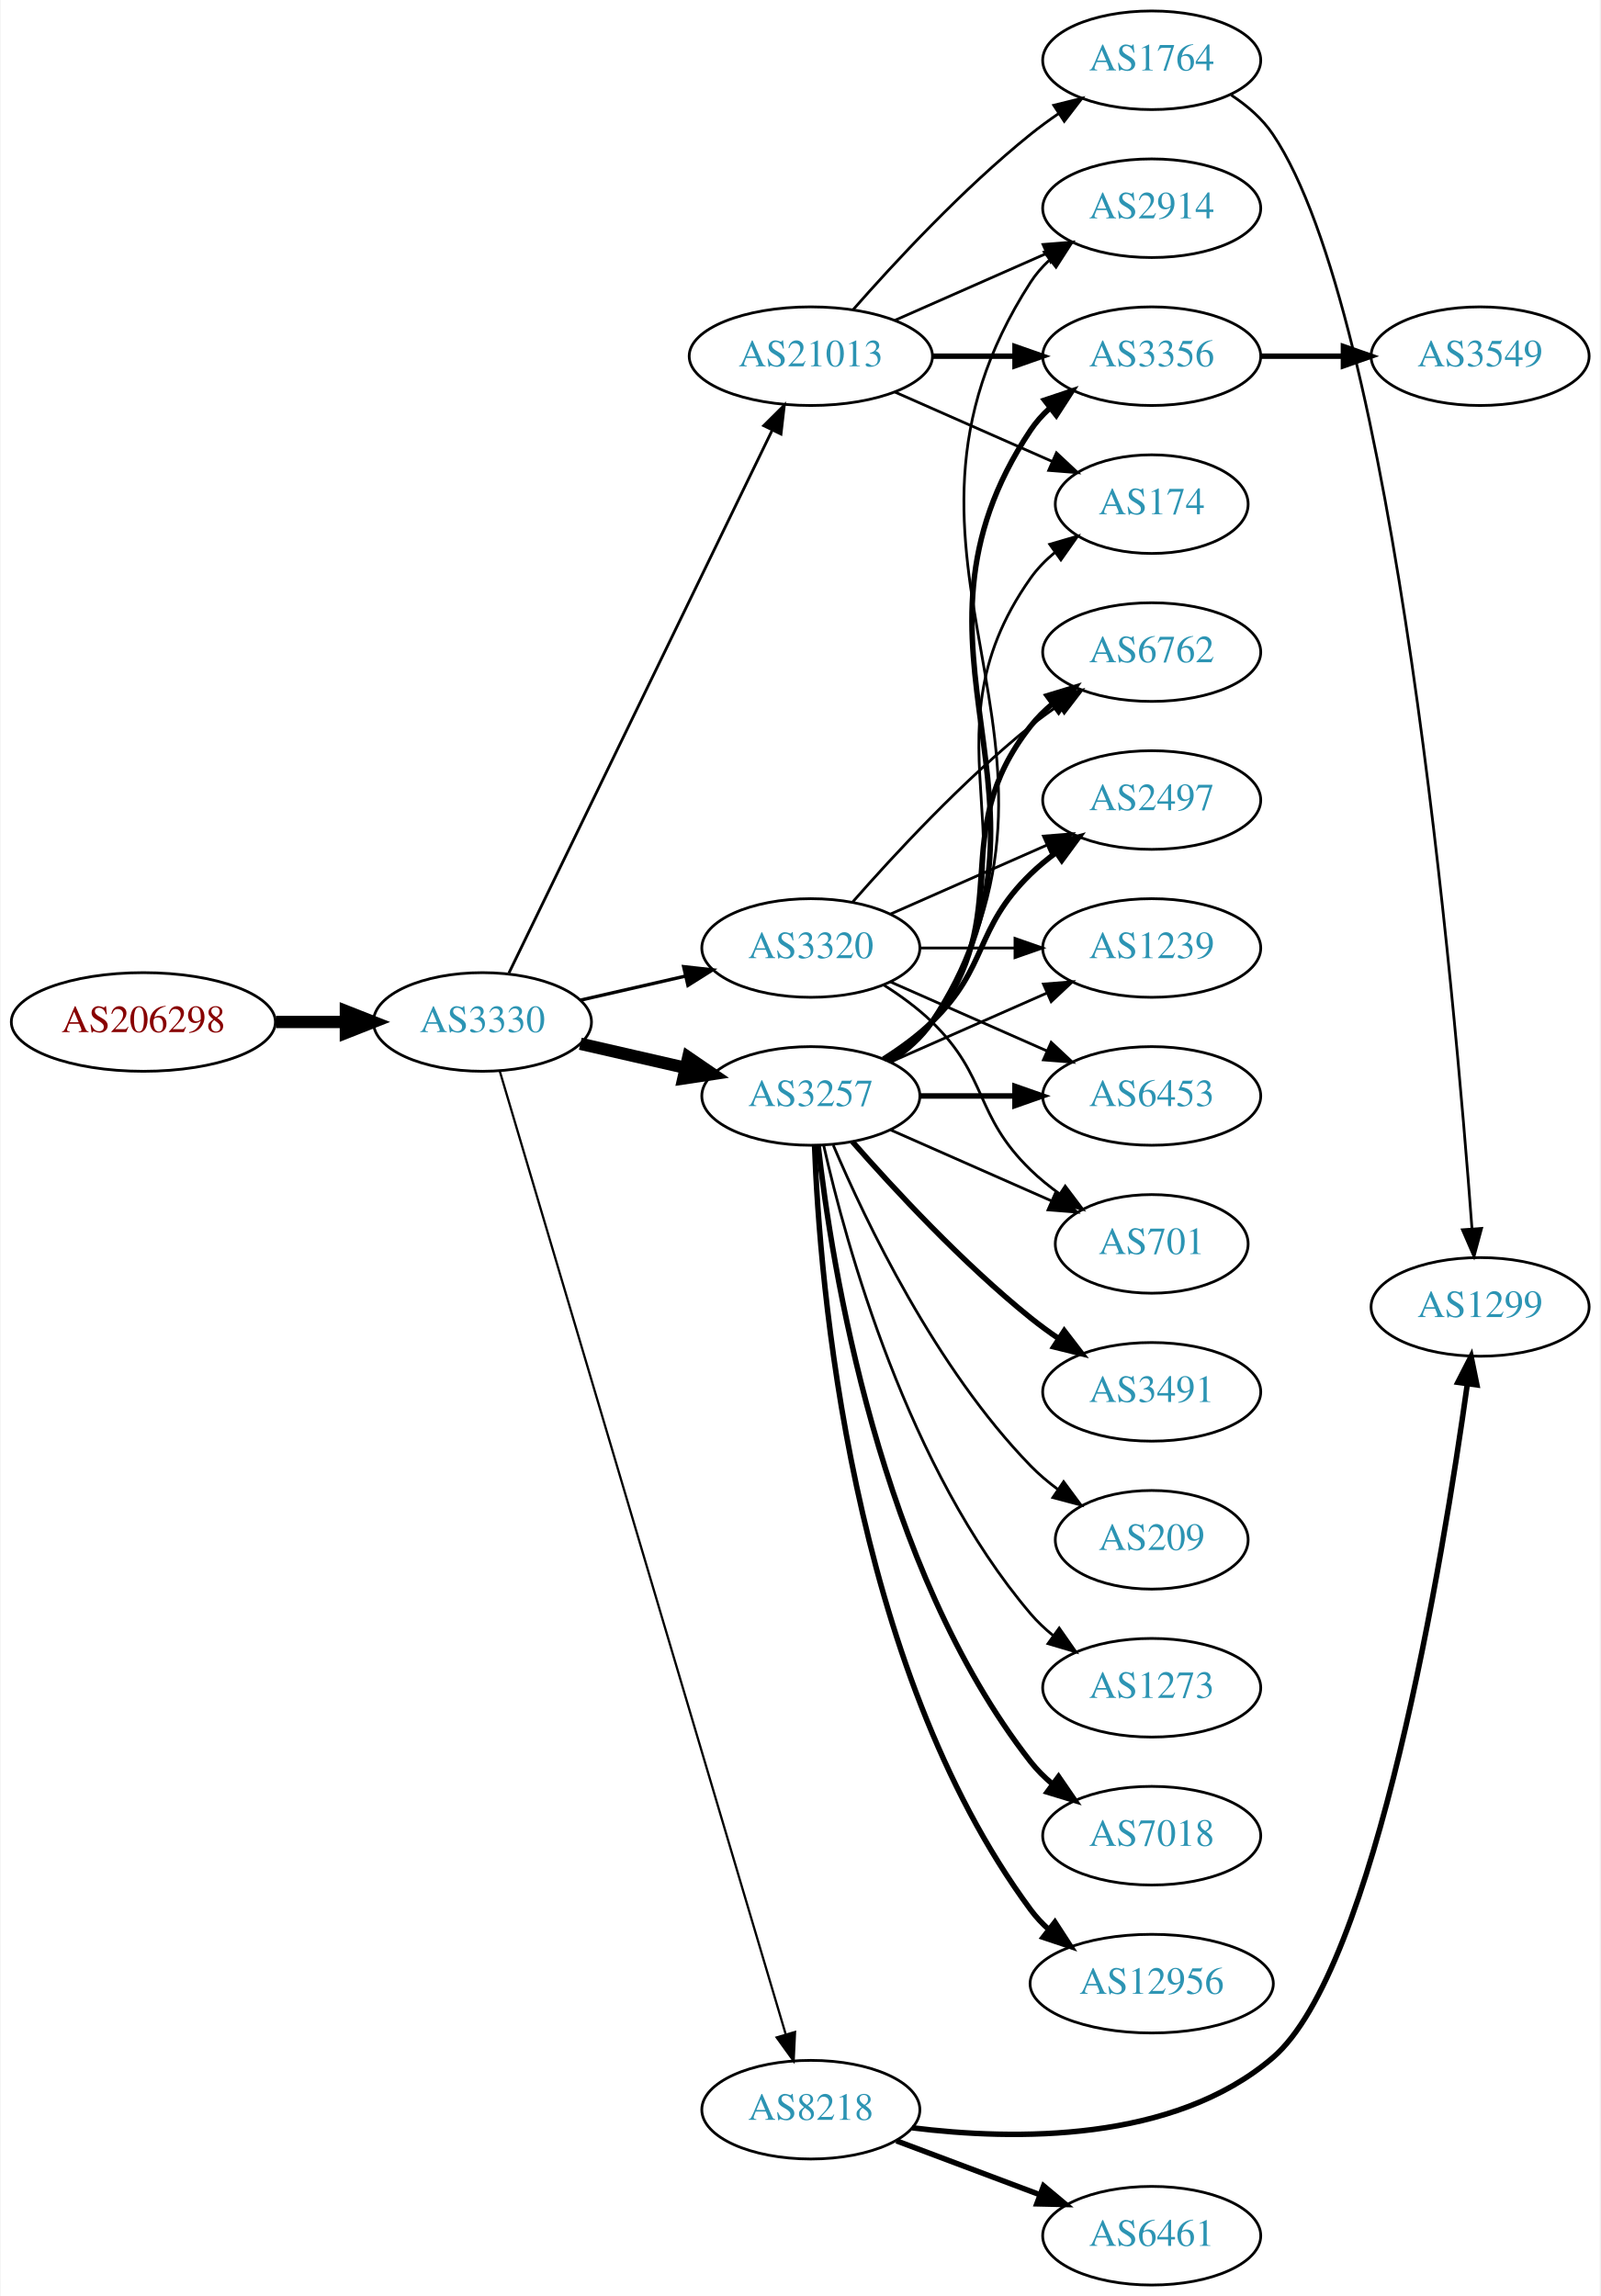
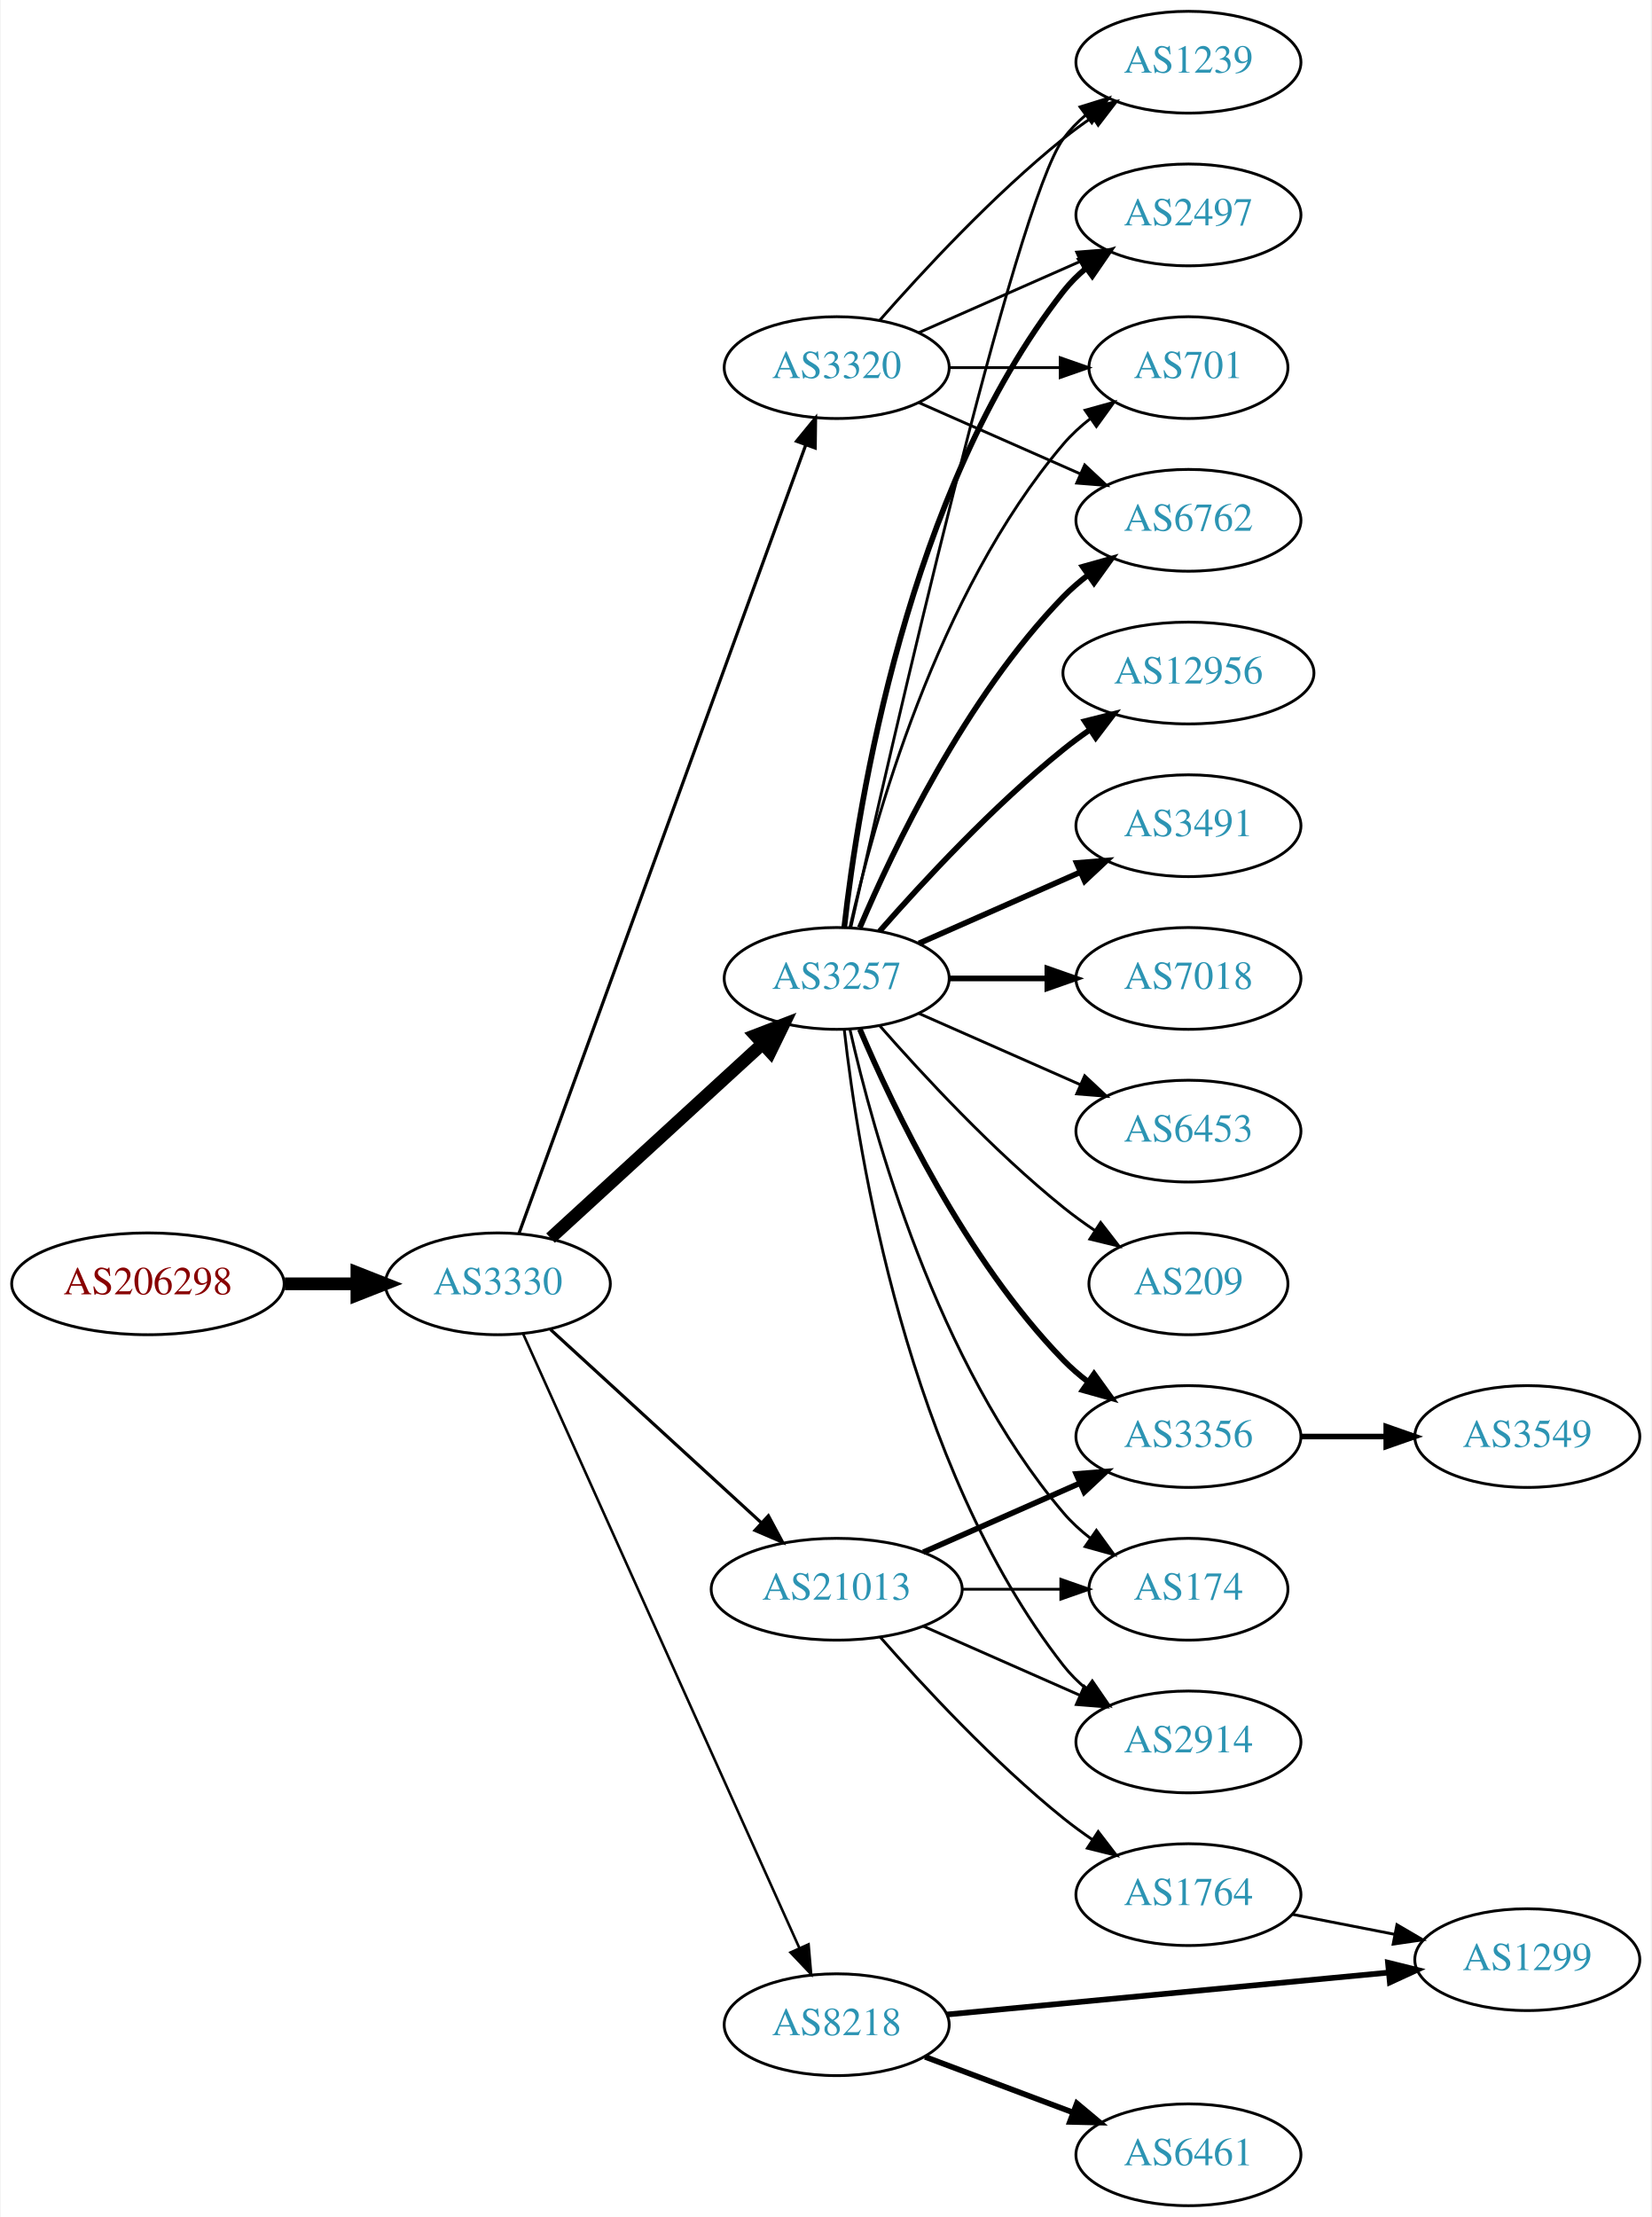
- <svg xmlns="http://www.w3.org/2000/svg" xmlns:xlink="http://www.w3.org/1999/xlink" width="584pt" height="838pt" viewBox="0.00 0.00 583.56 838.00">
-   <g id="graph0" class="graph" transform="scale(1 1) rotate(0) translate(4 834)">
-     <polygon fill="white" stroke="none" points="-4,4 -4,-834 579.562,-834 579.562,4 -4,4" />
+ <svg xmlns="http://www.w3.org/2000/svg" xmlns:xlink="http://www.w3.org/1999/xlink" width="584pt" height="784pt" viewBox="0.00 0.00 583.56 784.00">
+   <g id="graph0" class="graph" transform="scale(1 1) rotate(0) translate(4 780)">
+     <polygon fill="white" stroke="none" points="-4,4 -4,-780 579.562,-780 579.562,4 -4,4" />
    <g id="node1" class="node">
      <g id="a_node1">
        <a xlink:href="/asn/206298" xlink:title="AS206298 ~ RKM-AS [AT]">
-           <ellipse fill="#ffffff" stroke="black" cx="48.096" cy="-461" rx="48.192" ry="18" />
-           <text text-anchor="middle" x="48.096" y="-457.3" font-family="Times,serif" font-size="14.00" fill="#880000">AS206298</text>
+           <ellipse fill="#ffffff" stroke="black" cx="48.096" cy="-326" rx="48.192" ry="18" />
+           <text text-anchor="middle" x="48.096" y="-322.3" font-family="Times,serif" font-size="14.00" fill="#880000">AS206298</text>
        </a>
      </g>
    </g>
    <g id="node2" class="node">
      <g id="a_node2">
        <a xlink:href="/asn/3330" xlink:title="AS3330 ~ Vienna, Austria [AT]">
-           <ellipse fill="#ffffff" stroke="black" cx="171.838" cy="-461" rx="39.794" ry="18" />
-           <text text-anchor="middle" x="171.838" y="-457.3" font-family="Times,serif" font-size="14.00" fill="#2c94b3">AS3330</text>
+           <ellipse fill="#ffffff" stroke="black" cx="171.838" cy="-326" rx="39.794" ry="18" />
+           <text text-anchor="middle" x="171.838" y="-322.3" font-family="Times,serif" font-size="14.00" fill="#2c94b3">AS3330</text>
        </a>
      </g>
    </g>
    <g id="edge1" class="edge">
-       <path fill="none" stroke="black" stroke-width="4.5" d="M96.513,-461C104.867,-461 113.577,-461 121.969,-461" />
-       <polygon fill="black" stroke="black" stroke-width="4.5" points="122.004,-464.938 132.004,-461 122.004,-457.063 122.004,-464.938" />
+       <path fill="none" stroke="black" stroke-width="4.5" d="M96.513,-326C104.867,-326 113.577,-326 121.969,-326" />
+       <polygon fill="black" stroke="black" stroke-width="4.5" points="122.004,-329.938 132.004,-326 122.004,-322.063 122.004,-329.938" />
    </g>
    <g id="node3" class="node">
      <g id="a_node3">
-         <a xlink:href="/asn/21013" xlink:title="AS21013 ~ Wels, AT [AT]">
-           <ellipse fill="#ffffff" stroke="black" cx="291.681" cy="-704" rx="44.393" ry="18" />
-           <text text-anchor="middle" x="291.681" y="-700.3" font-family="Times,serif" font-size="14.00" fill="#2c94b3">AS21013</text>
+         <a xlink:href="/asn/3257" xlink:title="AS3257 ~ GTT [DE]">
+           <ellipse fill="#ffffff" stroke="black" cx="291.681" cy="-434" rx="39.794" ry="18" />
+           <text text-anchor="middle" x="291.681" y="-430.3" font-family="Times,serif" font-size="14.00" fill="#2c94b3">AS3257</text>
        </a>
      </g>
    </g>
    <g id="edge2" class="edge">
-       <path fill="none" stroke="black" stroke-width="1.023" d="M181.503,-478.868C201.934,-520.998 253.221,-626.755 277.52,-676.862" />
-       <polygon fill="black" stroke="black" stroke-width="1.023" points="274.49,-678.635 282.003,-686.105 280.788,-675.58 274.49,-678.635" />
+       <path fill="none" stroke="black" stroke-width="4.5" d="M190.48,-342.169C210.353,-360.382 242.815,-390.133 265.384,-410.817" />
+       <polygon fill="black" stroke="black" stroke-width="4.5" points="262.885,-413.867 272.918,-417.721 268.206,-408.061 262.885,-413.867" />
    </g>
    <g id="node4" class="node">
      <g id="a_node4">
        <a xlink:href="/asn/3320" xlink:title="AS3320 ~ DTAG [DE]">
-           <ellipse fill="#ffffff" stroke="black" cx="291.681" cy="-488" rx="39.794" ry="18" />
-           <text text-anchor="middle" x="291.681" y="-484.3" font-family="Times,serif" font-size="14.00" fill="#2c94b3">AS3320</text>
+           <ellipse fill="#ffffff" stroke="black" cx="291.681" cy="-650" rx="39.794" ry="18" />
+           <text text-anchor="middle" x="291.681" y="-646.3" font-family="Times,serif" font-size="14.00" fill="#2c94b3">AS3320</text>
        </a>
      </g>
    </g>
    <g id="edge3" class="edge">
-       <path fill="none" stroke="black" stroke-width="1.227" d="M207.557,-468.955C219.557,-471.704 233.178,-474.825 245.871,-477.733" />
-       <polygon fill="black" stroke="black" stroke-width="1.227" points="245.273,-481.187 255.802,-480.009 246.836,-474.364 245.273,-481.187" />
+       <path fill="none" stroke="black" stroke-width="1.125" d="M179.342,-343.881C198.898,-397.651 257.266,-558.129 280.74,-622.67" />
+       <polygon fill="black" stroke="black" stroke-width="1.125" points="277.49,-623.973 284.197,-632.174 284.068,-621.58 277.49,-623.973" />
    </g>
    <g id="node5" class="node">
      <g id="a_node5">
        <a xlink:href="/asn/8218" xlink:title="AS8218 ~ legacy Neotelecoms [FR]">
          <ellipse fill="#ffffff" stroke="black" cx="291.681" cy="-64" rx="39.794" ry="18" />
          <text text-anchor="middle" x="291.681" y="-60.3" font-family="Times,serif" font-size="14.00" fill="#2c94b3">AS8218</text>
        </a>
      </g>
    </g>
    <g id="edge4" class="edge">
-       <path fill="none" stroke="black" stroke-width="0.818" d="M178.13,-443.17C196.822,-380.199 259.83,-167.931 282.483,-91.617" />
-       <polygon fill="black" stroke="black" stroke-width="0.818" points="285.912,-92.363 285.403,-81.78 279.202,-90.371 285.912,-92.363" />
+       <path fill="none" stroke="black" stroke-width="0.9" d="M180.753,-308.403C200.914,-263.578 254.313,-144.857 278.486,-91.112" />
+       <polygon fill="black" stroke="black" stroke-width="0.9" points="281.735,-92.421 282.645,-81.866 275.351,-89.55 281.735,-92.421" />
    </g>
    <g id="node6" class="node">
      <g id="a_node6">
-         <a xlink:href="/asn/3257" xlink:title="AS3257 ~ GTT [DE]">
-           <ellipse fill="#ffffff" stroke="black" cx="291.681" cy="-434" rx="39.794" ry="18" />
-           <text text-anchor="middle" x="291.681" y="-430.3" font-family="Times,serif" font-size="14.00" fill="#2c94b3">AS3257</text>
+         <a xlink:href="/asn/21013" xlink:title="AS21013 ~ Wels, AT [AT]">
+           <ellipse fill="#ffffff" stroke="black" cx="291.681" cy="-218" rx="44.393" ry="18" />
+           <text text-anchor="middle" x="291.681" y="-214.3" font-family="Times,serif" font-size="14.00" fill="#2c94b3">AS21013</text>
        </a>
      </g>
    </g>
    <g id="edge5" class="edge">
-       <path fill="none" stroke="black" stroke-width="4.5" d="M207.557,-453.045C219.557,-450.296 233.178,-447.175 245.871,-444.267" />
-       <polygon fill="black" stroke="black" stroke-width="4.5" points="246.934,-448.063 255.802,-441.991 245.175,-440.387 246.934,-448.063" />
+       <path fill="none" stroke="black" stroke-width="1.125" d="M190.48,-309.831C210.238,-291.724 242.44,-262.211 264.992,-241.543" />
+       <polygon fill="black" stroke="black" stroke-width="1.125" points="267.522,-243.971 272.53,-234.635 262.793,-238.811 267.522,-243.971" />
    </g>
    <g id="node7" class="node">
      <g id="a_node7">
-         <a xlink:href="/asn/3356" xlink:title="AS3356 ~ Level 3 Parent, LLC [US]">
-           <ellipse fill="#ffffff" stroke="black" cx="416.073" cy="-704" rx="39.794" ry="18" />
-           <text text-anchor="middle" x="416.073" y="-700.3" font-family="Times,serif" font-size="14.00" fill="#2c94b3">AS3356</text>
-         </a>
-       </g>
-     </g>
-     <g id="edge6" class="edge">
-       <path fill="none" stroke="black" stroke-width="2" d="M336.176,-704C345.865,-704 356.202,-704 366.095,-704" />
-       <polygon fill="black" stroke="black" stroke-width="2" points="366.197,-707.5 376.197,-704 366.197,-700.5 366.197,-707.5" />
-     </g>
-     <g id="node8" class="node">
-       <g id="a_node8">
-         <a xlink:href="/asn/174" xlink:title="AS174 ~ Cogent Communications [US]">
-           <ellipse fill="#ffffff" stroke="black" cx="416.073" cy="-650" rx="35.194" ry="18" />
-           <text text-anchor="middle" x="416.073" y="-646.3" font-family="Times,serif" font-size="14.00" fill="#2c94b3">AS174</text>
-         </a>
-       </g>
-     </g>
-     <g id="edge7" class="edge">
-       <path fill="none" stroke="black" d="M322.308,-690.928C339.579,-683.308 361.47,-673.65 379.648,-665.629" />
-       <polygon fill="black" stroke="black" points="381.305,-668.724 389.042,-661.485 378.48,-662.32 381.305,-668.724" />
-     </g>
-     <g id="node9" class="node">
-       <g id="a_node9">
-         <a xlink:href="/asn/1764" xlink:title="AS1764 ~ NEXTLAYER-AS [AT]">
-           <ellipse fill="#ffffff" stroke="black" cx="416.073" cy="-812" rx="39.794" ry="18" />
-           <text text-anchor="middle" x="416.073" y="-808.3" font-family="Times,serif" font-size="14.00" fill="#2c94b3">AS1764</text>
-         </a>
-       </g>
-     </g>
-     <g id="edge8" class="edge">
-       <path fill="none" stroke="black" d="M307.113,-720.983C322.244,-738.229 347.209,-765.148 371.877,-785 375.132,-787.62 378.657,-790.192 382.242,-792.646" />
-       <polygon fill="black" stroke="black" points="380.329,-795.577 390.614,-798.121 384.16,-789.719 380.329,-795.577" />
-     </g>
-     <g id="node10" class="node">
-       <g id="a_node10">
-         <a xlink:href="/asn/2914" xlink:title="AS2914 ~ NTT America, Inc. [US]">
-           <ellipse fill="#ffffff" stroke="black" cx="416.073" cy="-758" rx="39.794" ry="18" />
-           <text text-anchor="middle" x="416.073" y="-754.3" font-family="Times,serif" font-size="14.00" fill="#2c94b3">AS2914</text>
-         </a>
-       </g>
-     </g>
-     <g id="edge9" class="edge">
-       <path fill="none" stroke="black" d="M322.308,-717.072C338.903,-724.393 359.762,-733.597 377.496,-741.421" />
-       <polygon fill="black" stroke="black" points="376.417,-744.77 386.979,-745.605 379.243,-738.366 376.417,-744.77" />
-     </g>
-     <g id="node11" class="node">
-       <g id="a_node11">
-         <a xlink:href="/asn/1239" xlink:title="AS1239 ~ Sprint [US]">
-           <ellipse fill="#ffffff" stroke="black" cx="416.073" cy="-488" rx="39.794" ry="18" />
-           <text text-anchor="middle" x="416.073" y="-484.3" font-family="Times,serif" font-size="14.00" fill="#2c94b3">AS1239</text>
-         </a>
-       </g>
-     </g>
-     <g id="edge10" class="edge">
-       <path fill="none" stroke="black" d="M331.406,-488C342.344,-488 354.395,-488 365.861,-488" />
-       <polygon fill="black" stroke="black" points="366.179,-491.5 376.179,-488 366.179,-484.5 366.179,-491.5" />
-     </g>
-     <g id="node12" class="node">
-       <g id="a_node12">
-         <a xlink:href="/asn/6453" xlink:title="AS6453 ~ TATA COMMUNICATIONS (AMERICA) INC [US]">
-           <ellipse fill="#ffffff" stroke="black" cx="416.073" cy="-434" rx="39.794" ry="18" />
-           <text text-anchor="middle" x="416.073" y="-430.3" font-family="Times,serif" font-size="14.00" fill="#2c94b3">AS6453</text>
-         </a>
-       </g>
-     </g>
-     <g id="edge11" class="edge">
-       <path fill="none" stroke="black" d="M320.76,-475.611C337.708,-468.134 359.505,-458.517 377.874,-450.412" />
-       <polygon fill="black" stroke="black" points="379.388,-453.57 387.124,-446.331 376.562,-447.166 379.388,-453.57" />
-     </g>
-     <g id="node13" class="node">
-       <g id="a_node13">
-         <a xlink:href="/asn/701" xlink:title="AS701 ~ UUNET [US]">
-           <ellipse fill="#ffffff" stroke="black" cx="416.073" cy="-380" rx="35.194" ry="18" />
-           <text text-anchor="middle" x="416.073" y="-376.3" font-family="Times,serif" font-size="14.00" fill="#2c94b3">AS701</text>
-         </a>
-       </g>
-     </g>
-     <g id="edge12" class="edge">
-       <path fill="none" stroke="black" d="M318.21,-474.538C324.372,-470.638 330.674,-466.052 335.877,-461 356.57,-440.906 351.183,-427.094 371.877,-407 375.104,-403.866 378.755,-400.911 382.534,-398.188" />
-       <polygon fill="black" stroke="black" points="384.512,-401.075 390.894,-392.617 380.631,-395.25 384.512,-401.075" />
-     </g>
-     <g id="node14" class="node">
-       <g id="a_node14">
        <a xlink:href="/asn/6762" xlink:title="AS6762 ~ TELECOM ITALIA SPARKLE S.p.A. [IT]">
          <ellipse fill="#ffffff" stroke="black" cx="416.073" cy="-596" rx="39.794" ry="18" />
          <text text-anchor="middle" x="416.073" y="-592.3" font-family="Times,serif" font-size="14.00" fill="#2c94b3">AS6762</text>
        </a>
      </g>
    </g>
+     <g id="edge6" class="edge">
+       <path fill="none" stroke="black" stroke-width="2" d="M299.871,-451.975C311.638,-479.682 337.212,-533.348 371.877,-569 374.497,-571.695 377.437,-574.239 380.52,-576.608" />
+       <polygon fill="black" stroke="black" stroke-width="2" points="378.687,-579.597 388.889,-582.455 382.696,-573.859 378.687,-579.597" />
+     </g>
+     <g id="node8" class="node">
+       <g id="a_node8">
+         <a xlink:href="/asn/12956" xlink:title="AS12956 ~ TELXIUS [ES]">
+           <ellipse fill="#ffffff" stroke="black" cx="416.073" cy="-542" rx="44.393" ry="18" />
+           <text text-anchor="middle" x="416.073" y="-538.3" font-family="Times,serif" font-size="14.00" fill="#2c94b3">AS12956</text>
+         </a>
+       </g>
+     </g>
+     <g id="edge7" class="edge">
+       <path fill="none" stroke="black" stroke-width="2" d="M306.833,-450.663C321.934,-467.894 347.055,-495.024 371.877,-515 374.805,-517.357 377.951,-519.675 381.163,-521.902" />
+       <polygon fill="black" stroke="black" stroke-width="2" points="379.438,-524.958 389.711,-527.552 383.298,-519.118 379.438,-524.958" />
+     </g>
+     <g id="node9" class="node">
+       <g id="a_node9">
+         <a xlink:href="/asn/1239" xlink:title="AS1239 ~ Sprint [US]">
+           <ellipse fill="#ffffff" stroke="black" cx="416.073" cy="-758" rx="39.794" ry="18" />
+           <text text-anchor="middle" x="416.073" y="-754.3" font-family="Times,serif" font-size="14.00" fill="#2c94b3">AS1239</text>
+         </a>
+       </g>
+     </g>
+     <g id="edge8" class="edge">
+       <path fill="none" stroke="black" d="M296.717,-452.212C310.351,-513.223 354.791,-707.878 371.877,-731 374.11,-734.023 376.793,-736.786 379.714,-739.293" />
+       <polygon fill="black" stroke="black" points="377.74,-742.186 387.857,-745.331 381.909,-736.563 377.74,-742.186" />
+     </g>
+     <g id="node10" class="node">
+       <g id="a_node10">
+         <a xlink:href="/asn/2497" xlink:title="AS2497 ~ Internet Initiative Japan Inc. [JP]">
+           <ellipse fill="#ffffff" stroke="black" cx="416.073" cy="-704" rx="39.794" ry="18" />
+           <text text-anchor="middle" x="416.073" y="-700.3" font-family="Times,serif" font-size="14.00" fill="#2c94b3">AS2497</text>
+         </a>
+       </g>
+     </g>
+     <g id="edge9" class="edge">
+       <path fill="none" stroke="black" stroke-width="2" d="M294.36,-452.129C299.19,-495.368 316.531,-606.216 371.877,-677 374.192,-679.961 376.929,-682.683 379.884,-685.164" />
+       <polygon fill="black" stroke="black" stroke-width="2" points="377.94,-688.078 388.075,-691.165 382.077,-682.432 377.94,-688.078" />
+     </g>
+     <g id="node11" class="node">
+       <g id="a_node11">
+         <a xlink:href="/asn/3491" xlink:title="AS3491 ~ PCCW Global, Inc. [US]">
+           <ellipse fill="#ffffff" stroke="black" cx="416.073" cy="-488" rx="39.794" ry="18" />
+           <text text-anchor="middle" x="416.073" y="-484.3" font-family="Times,serif" font-size="14.00" fill="#2c94b3">AS3491</text>
+         </a>
+       </g>
+     </g>
+     <g id="edge10" class="edge">
+       <path fill="none" stroke="black" stroke-width="2" d="M320.76,-446.389C337.708,-453.866 359.505,-463.483 377.874,-471.588" />
+       <polygon fill="black" stroke="black" stroke-width="2" points="376.562,-474.834 387.124,-475.669 379.388,-468.43 376.562,-474.834" />
+     </g>
+     <g id="node12" class="node">
+       <g id="a_node12">
+         <a xlink:href="/asn/7018" xlink:title="AS7018 ~ AT&amp;T Services, Inc. [US]">
+           <ellipse fill="#ffffff" stroke="black" cx="416.073" cy="-434" rx="39.794" ry="18" />
+           <text text-anchor="middle" x="416.073" y="-430.3" font-family="Times,serif" font-size="14.00" fill="#2c94b3">AS7018</text>
+         </a>
+       </g>
+     </g>
+     <g id="edge11" class="edge">
+       <path fill="none" stroke="black" stroke-width="2" d="M331.406,-434C342.344,-434 354.395,-434 365.861,-434" />
+       <polygon fill="black" stroke="black" stroke-width="2" points="366.179,-437.5 376.179,-434 366.179,-430.5 366.179,-437.5" />
+     </g>
+     <g id="node13" class="node">
+       <g id="a_node13">
+         <a xlink:href="/asn/6453" xlink:title="AS6453 ~ TATA COMMUNICATIONS (AMERICA) INC [US]">
+           <ellipse fill="#ffffff" stroke="black" cx="416.073" cy="-380" rx="39.794" ry="18" />
+           <text text-anchor="middle" x="416.073" y="-376.3" font-family="Times,serif" font-size="14.00" fill="#2c94b3">AS6453</text>
+         </a>
+       </g>
+     </g>
+     <g id="edge12" class="edge">
+       <path fill="none" stroke="black" d="M320.76,-421.611C337.708,-414.134 359.505,-404.517 377.874,-396.412" />
+       <polygon fill="black" stroke="black" points="379.388,-399.57 387.124,-392.331 376.562,-393.166 379.388,-399.57" />
+     </g>
+     <g id="node14" class="node">
+       <g id="a_node14">
+         <a xlink:href="/asn/3356" xlink:title="AS3356 ~ Level 3 Parent, LLC [US]">
+           <ellipse fill="#ffffff" stroke="black" cx="416.073" cy="-272" rx="39.794" ry="18" />
+           <text text-anchor="middle" x="416.073" y="-268.3" font-family="Times,serif" font-size="14.00" fill="#2c94b3">AS3356</text>
+         </a>
+       </g>
+     </g>
    <g id="edge13" class="edge">
-       <path fill="none" stroke="black" d="M306.833,-504.663C321.934,-521.894 347.055,-549.024 371.877,-569 375.132,-571.62 378.657,-574.192 382.242,-576.646" />
-       <polygon fill="black" stroke="black" points="380.329,-579.577 390.614,-582.121 384.16,-573.719 380.329,-579.577" />
+       <path fill="none" stroke="black" stroke-width="2" d="M299.871,-416.025C311.638,-388.318 337.212,-334.652 371.877,-299 374.497,-296.305 377.437,-293.761 380.52,-291.392" />
+       <polygon fill="black" stroke="black" stroke-width="2" points="382.696,-294.141 388.889,-285.545 378.687,-288.403 382.696,-294.141" />
    </g>
    <g id="node15" class="node">
      <g id="a_node15">
-         <a xlink:href="/asn/2497" xlink:title="AS2497 ~ Internet Initiative Japan Inc. [JP]">
-           <ellipse fill="#ffffff" stroke="black" cx="416.073" cy="-542" rx="39.794" ry="18" />
-           <text text-anchor="middle" x="416.073" y="-538.3" font-family="Times,serif" font-size="14.00" fill="#2c94b3">AS2497</text>
+         <a xlink:href="/asn/701" xlink:title="AS701 ~ UUNET [US]">
+           <ellipse fill="#ffffff" stroke="black" cx="416.073" cy="-650" rx="35.194" ry="18" />
+           <text text-anchor="middle" x="416.073" y="-646.3" font-family="Times,serif" font-size="14.00" fill="#2c94b3">AS701</text>
        </a>
      </g>
    </g>
    <g id="edge14" class="edge">
-       <path fill="none" stroke="black" d="M320.76,-500.389C337.708,-507.866 359.505,-517.483 377.874,-525.588" />
-       <polygon fill="black" stroke="black" points="376.562,-528.834 387.124,-529.669 379.388,-522.43 376.562,-528.834" />
+       <path fill="none" stroke="black" d="M296.374,-452.075C304.514,-488.148 326.947,-570.14 371.877,-623 374.647,-626.26 377.913,-629.252 381.388,-631.961" />
+       <polygon fill="black" stroke="black" points="379.532,-634.932 389.742,-637.761 383.524,-629.182 379.532,-634.932" />
    </g>
    <g id="node16" class="node">
      <g id="a_node16">
-         <a xlink:href="/asn/1299" xlink:title="AS1299 ~ Telia Carrier [EU]">
-           <ellipse fill="#ffffff" stroke="black" cx="535.915" cy="-357" rx="39.794" ry="18" />
-           <text text-anchor="middle" x="535.915" y="-353.3" font-family="Times,serif" font-size="14.00" fill="#2c94b3">AS1299</text>
+         <a xlink:href="/asn/174" xlink:title="AS174 ~ Cogent Communications [US]">
+           <ellipse fill="#ffffff" stroke="black" cx="416.073" cy="-218" rx="35.194" ry="18" />
+           <text text-anchor="middle" x="416.073" y="-214.3" font-family="Times,serif" font-size="14.00" fill="#2c94b3">AS174</text>
        </a>
      </g>
    </g>
    <g id="edge15" class="edge">
-       <path fill="none" stroke="black" stroke-width="2" d="M328.618,-57.399C366.002,-52.723 424.037,-51.93 460.269,-83 497.86,-115.236 522.419,-265.591 531.252,-328.845" />
-       <polygon fill="black" stroke="black" stroke-width="2" points="527.805,-329.474 532.626,-338.908 534.741,-328.527 527.805,-329.474" />
+       <path fill="none" stroke="black" d="M296.374,-415.925C304.514,-379.852 326.947,-297.86 371.877,-245 374.647,-241.74 377.913,-238.748 381.388,-236.039" />
+       <polygon fill="black" stroke="black" points="383.524,-238.818 389.742,-230.239 379.532,-233.068 383.524,-238.818" />
    </g>
    <g id="node17" class="node">
      <g id="a_node17">
+         <a xlink:href="/asn/2914" xlink:title="AS2914 ~ NTT America, Inc. [US]">
+           <ellipse fill="#ffffff" stroke="black" cx="416.073" cy="-164" rx="39.794" ry="18" />
+           <text text-anchor="middle" x="416.073" y="-160.3" font-family="Times,serif" font-size="14.00" fill="#2c94b3">AS2914</text>
+         </a>
+       </g>
+     </g>
+     <g id="edge16" class="edge">
+       <path fill="none" stroke="black" d="M294.36,-415.871C299.19,-372.632 316.531,-261.784 371.877,-191 374.192,-188.039 376.929,-185.317 379.884,-182.836" />
+       <polygon fill="black" stroke="black" points="382.077,-185.568 388.075,-176.835 377.94,-179.922 382.077,-185.568" />
+     </g>
+     <g id="node18" class="node">
+       <g id="a_node18">
+         <a xlink:href="/asn/209" xlink:title="AS209 ~ CenturyLink Communications, LLC [US]">
+           <ellipse fill="#ffffff" stroke="black" cx="416.073" cy="-326" rx="35.194" ry="18" />
+           <text text-anchor="middle" x="416.073" y="-322.3" font-family="Times,serif" font-size="14.00" fill="#2c94b3">AS209</text>
+         </a>
+       </g>
+     </g>
+     <g id="edge17" class="edge">
+       <path fill="none" stroke="black" d="M306.833,-417.337C321.934,-400.106 347.055,-372.976 371.877,-353 375.382,-350.179 379.2,-347.413 383.068,-344.792" />
+       <polygon fill="black" stroke="black" points="385.025,-347.694 391.513,-339.318 381.218,-341.82 385.025,-347.694" />
+     </g>
+     <g id="edge18" class="edge">
+       <path fill="none" stroke="black" d="M320.76,-637.611C337.708,-630.134 359.505,-620.517 377.874,-612.412" />
+       <polygon fill="black" stroke="black" points="379.388,-615.57 387.124,-608.331 376.562,-609.166 379.388,-615.57" />
+     </g>
+     <g id="edge19" class="edge">
+       <path fill="none" stroke="black" d="M306.833,-666.663C321.934,-683.894 347.055,-711.024 371.877,-731 375.132,-733.62 378.657,-736.192 382.242,-738.646" />
+       <polygon fill="black" stroke="black" points="380.329,-741.577 390.614,-744.121 384.16,-735.719 380.329,-741.577" />
+     </g>
+     <g id="edge20" class="edge">
+       <path fill="none" stroke="black" d="M320.76,-662.389C337.708,-669.866 359.505,-679.483 377.874,-687.588" />
+       <polygon fill="black" stroke="black" points="376.562,-690.834 387.124,-691.669 379.388,-684.43 376.562,-690.834" />
+     </g>
+     <g id="edge21" class="edge">
+       <path fill="none" stroke="black" d="M331.406,-650C343.895,-650 357.834,-650 370.698,-650" />
+       <polygon fill="black" stroke="black" points="370.735,-653.5 380.735,-650 370.735,-646.5 370.735,-653.5" />
+     </g>
+     <g id="node19" class="node">
+       <g id="a_node19">
+         <a xlink:href="/asn/1299" xlink:title="AS1299 ~ Telia Carrier [EU]">
+           <ellipse fill="#ffffff" stroke="black" cx="535.915" cy="-87" rx="39.794" ry="18" />
+           <text text-anchor="middle" x="535.915" y="-83.3" font-family="Times,serif" font-size="14.00" fill="#2c94b3">AS1299</text>
+         </a>
+       </g>
+     </g>
+     <g id="edge22" class="edge">
+       <path fill="none" stroke="black" stroke-width="2" d="M330.53,-67.594C372.714,-71.599 441.018,-78.085 486.923,-82.443" />
+       <polygon fill="black" stroke="black" stroke-width="2" points="486.647,-85.933 496.933,-83.394 487.309,-78.964 486.647,-85.933" />
+     </g>
+     <g id="node20" class="node">
+       <g id="a_node20">
        <a xlink:href="/asn/6461" xlink:title="AS6461 ~ Zayo Bandwidth [US]">
          <ellipse fill="#ffffff" stroke="black" cx="416.073" cy="-18" rx="39.794" ry="18" />
          <text text-anchor="middle" x="416.073" y="-14.3" font-family="Times,serif" font-size="14.00" fill="#2c94b3">AS6461</text>
        </a>
      </g>
    </g>
-     <g id="edge16" class="edge">
+     <g id="edge23" class="edge">
      <path fill="none" stroke="black" stroke-width="2" d="M322.935,-52.629C338.675,-46.713 358.122,-39.404 375.087,-33.028" />
      <polygon fill="black" stroke="black" stroke-width="2" points="376.613,-36.194 384.742,-29.399 374.15,-29.641 376.613,-36.194" />
    </g>
-     <g id="edge25" class="edge">
-       <path fill="none" stroke="black" stroke-width="2" d="M320.735,-446.687C326.54,-450.515 332.046,-455.263 335.877,-461 389.915,-541.944 317.838,-596.056 371.877,-677 373.792,-679.869 376.126,-682.49 378.707,-684.872" />
-       <polygon fill="black" stroke="black" stroke-width="2" points="376.97,-687.954 387.018,-691.313 381.258,-682.421 376.97,-687.954" />
-     </g>
-     <g id="edge29" class="edge">
-       <path fill="none" stroke="black" d="M320.514,-446.838C326.329,-450.661 331.894,-455.367 335.877,-461 378.456,-521.225 329.297,-562.775 371.877,-623 374.346,-626.493 377.425,-629.63 380.795,-632.421" />
-       <polygon fill="black" stroke="black" points="378.863,-635.343 389.034,-638.31 382.933,-629.648 378.863,-635.343" />
+     <g id="edge24" class="edge">
+       <path fill="none" stroke="black" stroke-width="2" d="M322.308,-231.072C338.903,-238.393 359.762,-247.597 377.496,-255.421" />
+       <polygon fill="black" stroke="black" stroke-width="2" points="376.417,-258.77 386.979,-259.605 379.243,-252.366 376.417,-258.77" />
    </g>
    <g id="edge26" class="edge">
-       <path fill="none" stroke="black" d="M320.871,-446.597C326.671,-450.43 332.14,-455.201 335.877,-461 401.445,-562.768 306.308,-629.232 371.877,-731 373.745,-733.899 376.046,-736.542 378.605,-738.939" />
-       <polygon fill="black" stroke="black" points="376.846,-742.006 386.882,-745.403 381.155,-736.489 376.846,-742.006" />
-     </g>
-     <g id="edge22" class="edge">
-       <path fill="none" stroke="black" d="M320.76,-446.389C337.708,-453.866 359.505,-463.483 377.874,-471.588" />
-       <polygon fill="black" stroke="black" points="376.562,-474.834 387.124,-475.669 379.388,-468.43 376.562,-474.834" />
-     </g>
-     <g id="edge21" class="edge">
-       <path fill="none" stroke="black" stroke-width="2" d="M331.406,-434C342.344,-434 354.395,-434 365.861,-434" />
-       <polygon fill="black" stroke="black" stroke-width="2" points="366.179,-437.5 376.179,-434 366.179,-430.5 366.179,-437.5" />
-     </g>
-     <g id="edge24" class="edge">
-       <path fill="none" stroke="black" d="M320.76,-421.611C338.188,-413.922 360.746,-403.969 379.429,-395.726" />
-       <polygon fill="black" stroke="black" points="381.063,-398.831 388.799,-391.592 378.237,-392.427 381.063,-398.831" />
-     </g>
-     <g id="edge18" class="edge">
-       <path fill="none" stroke="black" stroke-width="2" d="M319.652,-446.855C325.64,-450.72 331.5,-455.441 335.877,-461 367.175,-500.754 340.578,-529.246 371.877,-569 374.202,-571.953 376.945,-574.67 379.904,-577.147" />
-       <polygon fill="black" stroke="black" stroke-width="2" points="377.964,-580.064 388.101,-583.145 382.097,-574.415 377.964,-580.064" />
-     </g>
-     <g id="edge23" class="edge">
-       <path fill="none" stroke="black" stroke-width="2" d="M318.21,-447.462C324.372,-451.362 330.674,-455.948 335.877,-461 356.57,-481.094 351.183,-494.906 371.877,-515 374.722,-517.763 377.896,-520.386 381.196,-522.834" />
-       <polygon fill="black" stroke="black" stroke-width="2" points="379.312,-525.786 389.544,-528.538 383.261,-520.006 379.312,-525.786" />
-     </g>
-     <g id="node18" class="node">
-       <g id="a_node18">
-         <a xlink:href="/asn/7018" xlink:title="AS7018 ~ AT&amp;T Services, Inc. [US]">
-           <ellipse fill="#ffffff" stroke="black" cx="416.073" cy="-164" rx="39.794" ry="18" />
-           <text text-anchor="middle" x="416.073" y="-160.3" font-family="Times,serif" font-size="14.00" fill="#2c94b3">AS7018</text>
-         </a>
-       </g>
-     </g>
-     <g id="edge17" class="edge">
-       <path fill="none" stroke="black" stroke-width="2" d="M294.36,-415.871C299.19,-372.632 316.531,-261.784 371.877,-191 374.192,-188.039 376.929,-185.317 379.884,-182.836" />
-       <polygon fill="black" stroke="black" stroke-width="2" points="382.077,-185.568 388.075,-176.835 377.94,-179.922 382.077,-185.568" />
-     </g>
-     <g id="node19" class="node">
-       <g id="a_node19">
-         <a xlink:href="/asn/12956" xlink:title="AS12956 ~ TELXIUS [ES]">
-           <ellipse fill="#ffffff" stroke="black" cx="416.073" cy="-110" rx="44.393" ry="18" />
-           <text text-anchor="middle" x="416.073" y="-106.3" font-family="Times,serif" font-size="14.00" fill="#2c94b3">AS12956</text>
-         </a>
-       </g>
-     </g>
-     <g id="edge19" class="edge">
-       <path fill="none" stroke="black" stroke-width="2" d="M293.032,-416.007C294.858,-366.543 305.913,-226.27 371.877,-137 373.821,-134.368 376.106,-131.933 378.592,-129.693" />
-       <polygon fill="black" stroke="black" stroke-width="2" points="380.753,-132.446 386.515,-123.555 376.466,-126.913 380.753,-132.446" />
-     </g>
-     <g id="node20" class="node">
-       <g id="a_node20">
-         <a xlink:href="/asn/3491" xlink:title="AS3491 ~ PCCW Global, Inc. [US]">
-           <ellipse fill="#ffffff" stroke="black" cx="416.073" cy="-326" rx="39.794" ry="18" />
-           <text text-anchor="middle" x="416.073" y="-322.3" font-family="Times,serif" font-size="14.00" fill="#2c94b3">AS3491</text>
-         </a>
-       </g>
-     </g>
-     <g id="edge20" class="edge">
-       <path fill="none" stroke="black" stroke-width="2" d="M306.833,-417.337C321.934,-400.106 347.055,-372.976 371.877,-353 375.132,-350.38 378.657,-347.808 382.242,-345.354" />
-       <polygon fill="black" stroke="black" stroke-width="2" points="384.16,-348.281 390.614,-339.879 380.329,-342.423 384.16,-348.281" />
+       <path fill="none" stroke="black" d="M336.176,-218C347.434,-218 359.566,-218 370.859,-218" />
+       <polygon fill="black" stroke="black" points="370.947,-221.5 380.947,-218 370.947,-214.5 370.947,-221.5" />
+     </g>
+     <g id="edge27" class="edge">
+       <path fill="none" stroke="black" d="M322.308,-204.928C338.903,-197.607 359.762,-188.403 377.496,-180.579" />
+       <polygon fill="black" stroke="black" points="379.243,-183.634 386.979,-176.395 376.417,-177.23 379.243,-183.634" />
    </g>
    <g id="node21" class="node">
      <g id="a_node21">
-         <a xlink:href="/asn/209" xlink:title="AS209 ~ CenturyLink Communications, LLC [US]">
-           <ellipse fill="#ffffff" stroke="black" cx="416.073" cy="-272" rx="35.194" ry="18" />
-           <text text-anchor="middle" x="416.073" y="-268.3" font-family="Times,serif" font-size="14.00" fill="#2c94b3">AS209</text>
-         </a>
-       </g>
-     </g>
-     <g id="edge27" class="edge">
-       <path fill="none" stroke="black" d="M299.871,-416.025C311.638,-388.318 337.212,-334.652 371.877,-299 374.859,-295.933 378.257,-293.06 381.806,-290.419" />
-       <polygon fill="black" stroke="black" points="383.933,-293.205 390.24,-284.692 380.001,-287.414 383.933,-293.205" />
+         <a xlink:href="/asn/1764" xlink:title="AS1764 ~ NEXTLAYER-AS [AT]">
+           <ellipse fill="#ffffff" stroke="black" cx="416.073" cy="-110" rx="39.794" ry="18" />
+           <text text-anchor="middle" x="416.073" y="-106.3" font-family="Times,serif" font-size="14.00" fill="#2c94b3">AS1764</text>
+         </a>
+       </g>
+     </g>
+     <g id="edge25" class="edge">
+       <path fill="none" stroke="black" d="M307.113,-201.017C322.244,-183.771 347.209,-156.852 371.877,-137 375.132,-134.38 378.657,-131.808 382.242,-129.354" />
+       <polygon fill="black" stroke="black" points="384.16,-132.281 390.614,-123.879 380.329,-126.423 384.16,-132.281" />
    </g>
    <g id="node22" class="node">
      <g id="a_node22">
-         <a xlink:href="/asn/1273" xlink:title="AS1273 ~ Vodafone Group PLC [EU]">
-           <ellipse fill="#ffffff" stroke="black" cx="416.073" cy="-218" rx="39.794" ry="18" />
-           <text text-anchor="middle" x="416.073" y="-214.3" font-family="Times,serif" font-size="14.00" fill="#2c94b3">AS1273</text>
+         <a xlink:href="/asn/3549" xlink:title="AS3549 ~ Level 3 Parent, LLC [US]">
+           <ellipse fill="#ffffff" stroke="black" cx="535.915" cy="-272" rx="39.794" ry="18" />
+           <text text-anchor="middle" x="535.915" y="-268.3" font-family="Times,serif" font-size="14.00" fill="#2c94b3">AS3549</text>
        </a>
      </g>
    </g>
    <g id="edge28" class="edge">
-       <path fill="none" stroke="black" d="M296.374,-415.925C304.514,-379.852 326.947,-297.86 371.877,-245 374.311,-242.136 377.127,-239.479 380.132,-237.039" />
-       <polygon fill="black" stroke="black" points="382.321,-239.776 388.392,-231.094 378.231,-234.095 382.321,-239.776" />
-     </g>
-     <g id="node23" class="node">
-       <g id="a_node23">
-         <a xlink:href="/asn/3549" xlink:title="AS3549 ~ Level 3 Parent, LLC [US]">
-           <ellipse fill="#ffffff" stroke="black" cx="535.915" cy="-704" rx="39.794" ry="18" />
-           <text text-anchor="middle" x="535.915" y="-700.3" font-family="Times,serif" font-size="14.00" fill="#2c94b3">AS3549</text>
-         </a>
-       </g>
-     </g>
-     <g id="edge30" class="edge">
-       <path fill="none" stroke="black" stroke-width="2" d="M455.985,-704C465.539,-704 475.888,-704 485.851,-704" />
-       <polygon fill="black" stroke="black" stroke-width="2" points="486.043,-707.5 496.043,-704 486.043,-700.5 486.043,-707.5" />
-     </g>
-     <g id="edge31" class="edge">
-       <path fill="none" stroke="black" d="M445.096,-799.292C450.902,-795.465 456.417,-790.723 460.269,-785 504.752,-718.909 526.649,-470.469 532.947,-385.615" />
-       <polygon fill="black" stroke="black" points="536.453,-385.656 533.686,-375.429 529.471,-385.149 536.453,-385.656" />
+       <path fill="none" stroke="black" stroke-width="2" d="M455.985,-272C465.539,-272 475.888,-272 485.851,-272" />
+       <polygon fill="black" stroke="black" stroke-width="2" points="486.043,-275.5 496.043,-272 486.043,-268.5 486.043,-275.5" />
+     </g>
+     <g id="edge29" class="edge">
+       <path fill="none" stroke="black" d="M452.749,-103.037C464.181,-100.806 477.002,-98.303 489.056,-95.951" />
+       <polygon fill="black" stroke="black" points="489.809,-99.37 498.953,-94.019 488.468,-92.499 489.809,-99.37" />
    </g>
  </g>
</svg>
